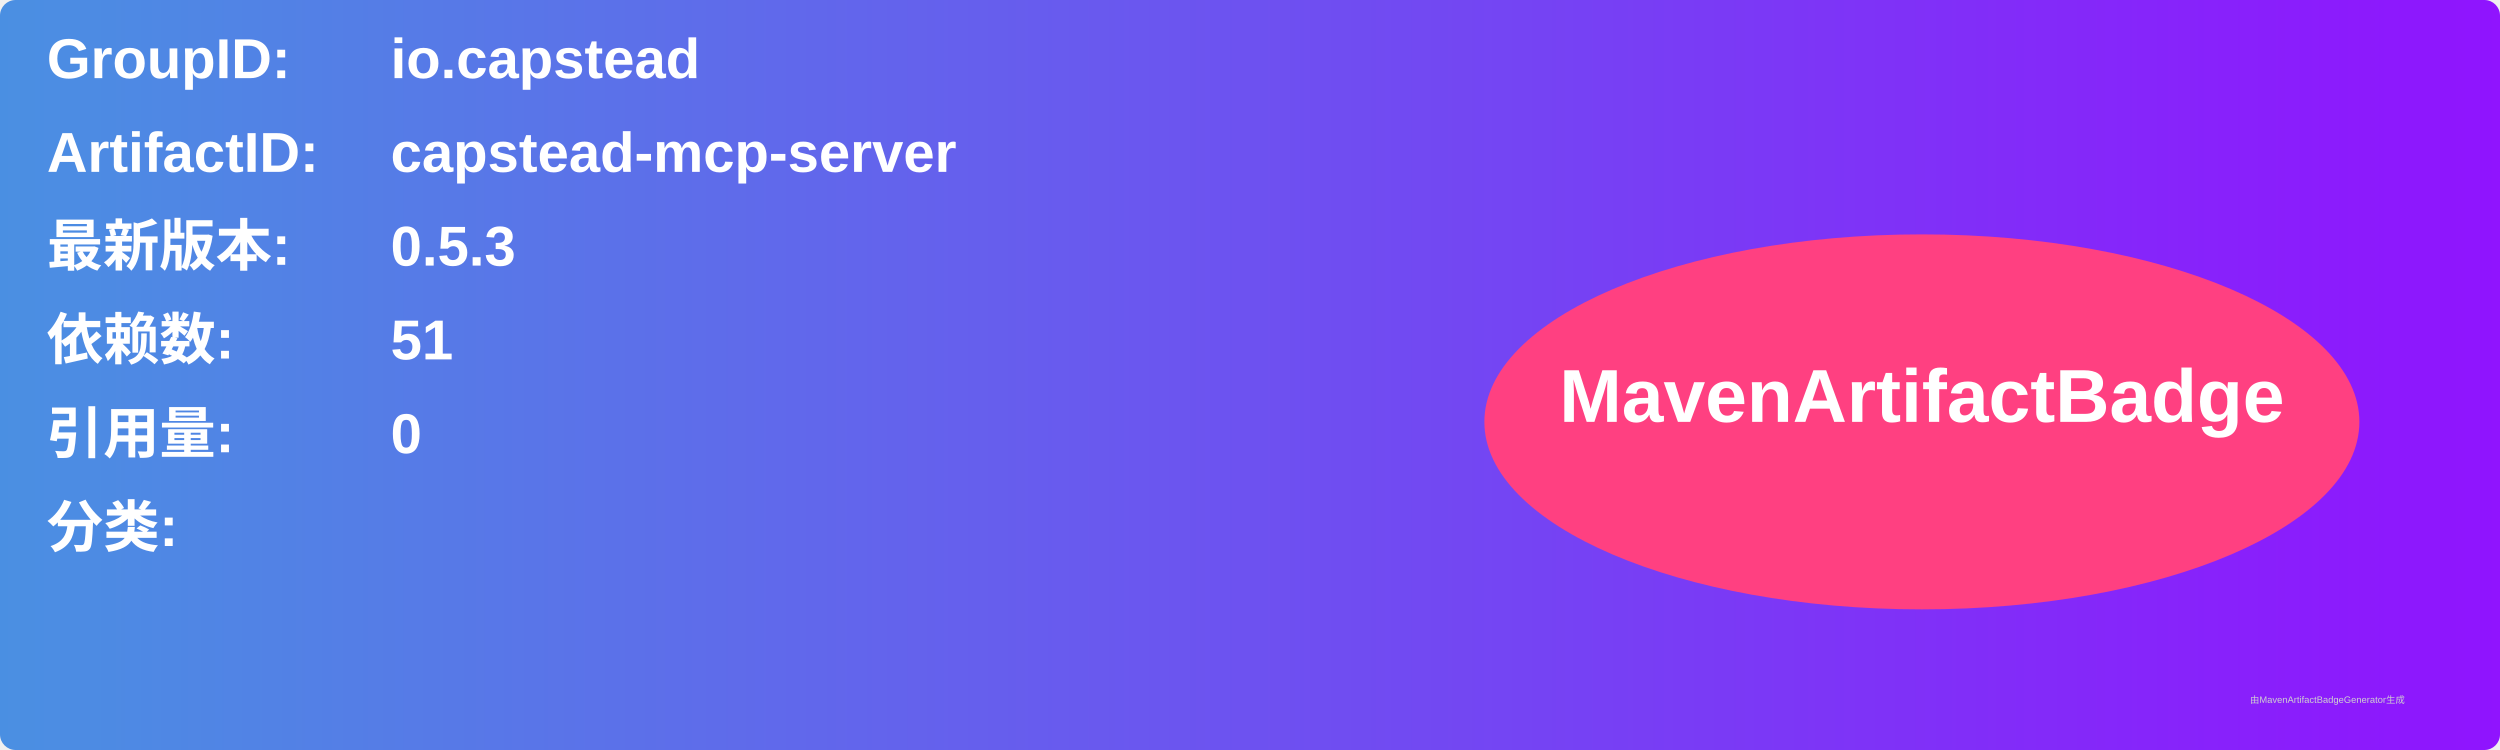
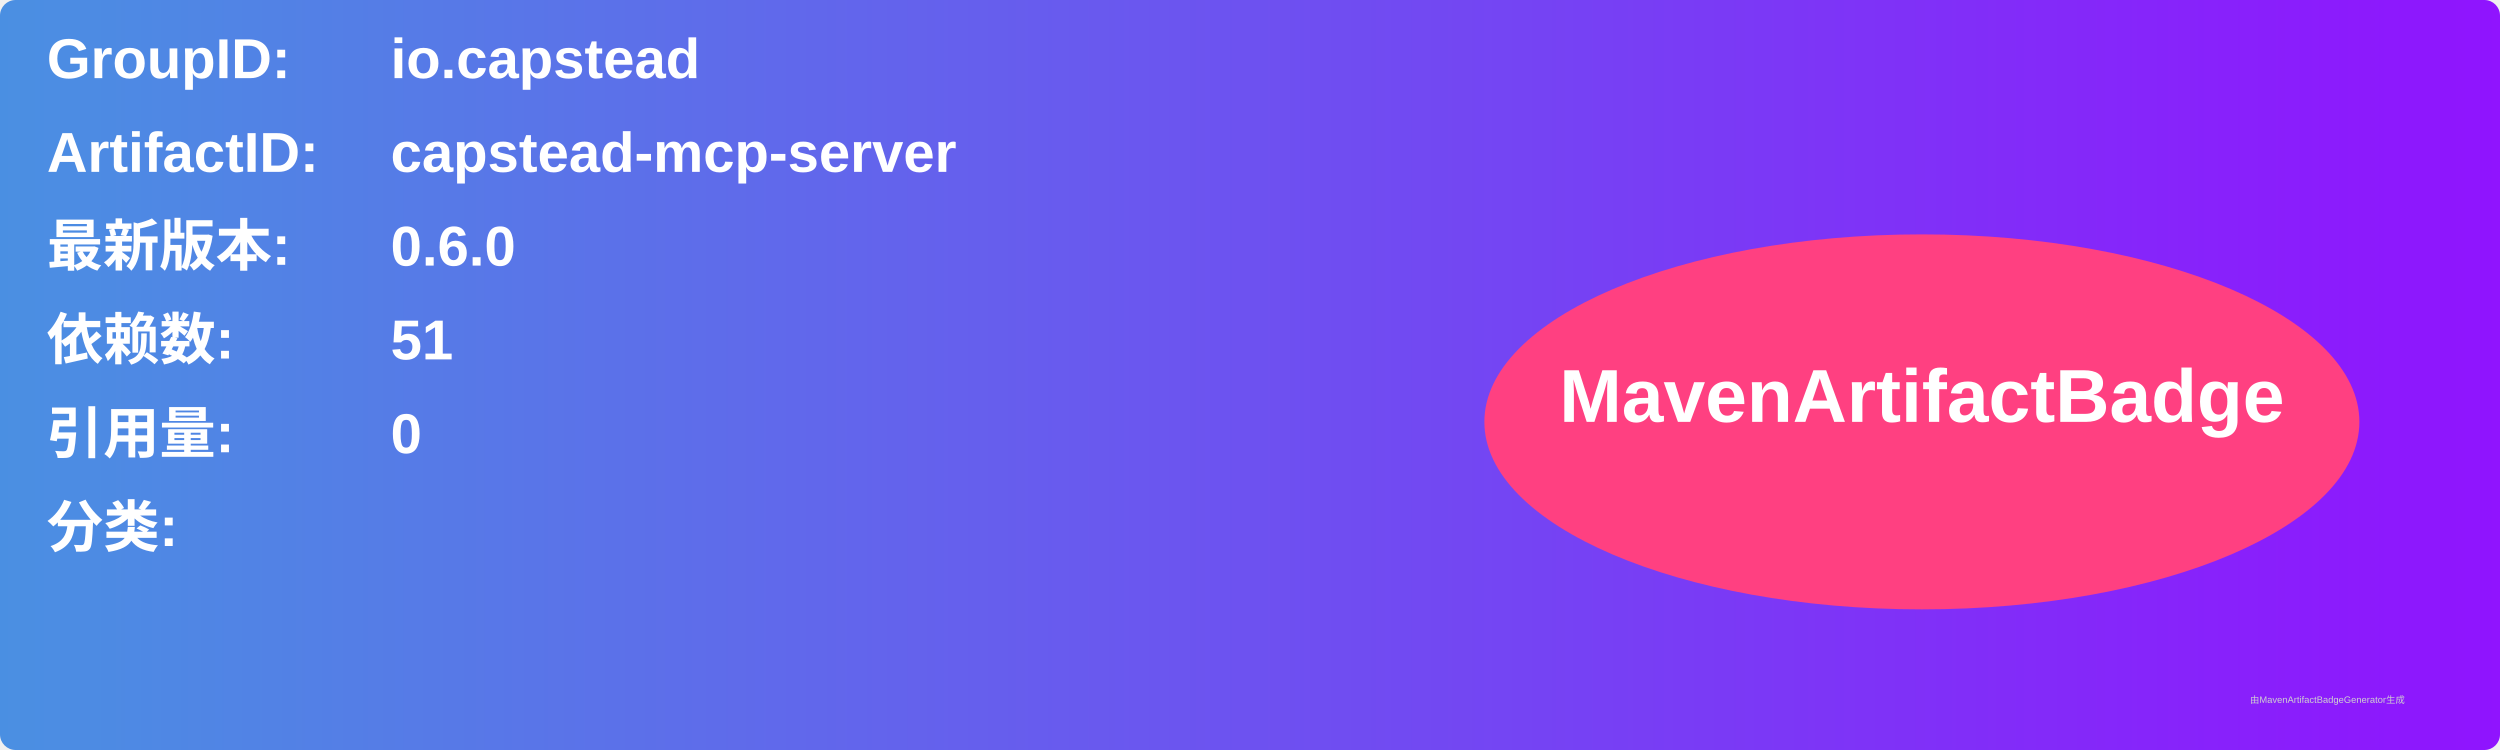
<svg xmlns="http://www.w3.org/2000/svg" width="800" height="240" viewBox="0 0 800 240">
  <linearGradient id="grad" x1="0%" y1="0%" x2="100%" y2="0%">
    <stop offset="0%" stop-color="#4a90e2" />
    <stop offset="100%" stop-color="#9013fe" />
  </linearGradient>
  <rect width="100%" height="100%" rx="5" ry="5" fill="url(#grad)" />
  <g transform="translate(15, 15)">
    <text x="0" y="10" font-family="Arial" font-size="18" fill="white" font-weight="bold" width="260">GroupID:</text>
    <text x="110" y="10" font-family="Arial" font-size="18" fill="white" font-weight="bold" width="460">io.capstead</text>
    <text x="0" y="40" font-family="Arial" font-size="18" fill="white" font-weight="bold" width="260">ArtifactID:</text>
    <text x="110" y="40" font-family="Arial" font-size="18" fill="white" font-weight="bold" width="460">capstead-mcp-server</text>
    <text x="0" y="70" font-family="Arial" font-size="18" fill="white" font-weight="bold">最新版本:</text>
    <text x="110" y="70" font-family="Arial" font-size="18" fill="white" font-weight="bold">
-       <tspan font-weight="bold">0.5.3</tspan>
+       <tspan font-weight="bold">0.6.0</tspan>
    </text>
    <text x="0" y="100" font-family="Arial" font-size="18" fill="white" font-weight="bold">依赖数: </text>
    <text x="110" y="100" font-family="Arial" font-size="18" fill="white">
      <tspan font-weight="bold">51</tspan>
    </text>
    <text x="0" y="130" font-family="Arial" font-size="18" fill="white" font-weight="bold">引用量: </text>
    <text x="110" y="130" font-family="Arial" font-size="18" fill="white">
      <tspan font-weight="bold">0</tspan>
    </text>
    <text x="0" y="160" font-family="Arial" font-size="18" fill="white" font-weight="bold">分类:</text>
    <text x="10" y="190" font-family="Arial" font-size="10" fill="white">
      <tspan font-weight="bold" />
    </text>
    <ellipse cx="600" cy="120" rx="140" ry="60" fill="#ff4081" />
    <text x="600" y="120" text-anchor="middle" font-family="Arial" font-size="24" fill="white" font-weight="bold">MavenArtifactBadge</text>
  </g>
  <text x="720" y="225" font-family="Arial" font-size="3" fill="#d0d0d0">由MavenArtifactBadgeGenerator生成</text>
</svg>
